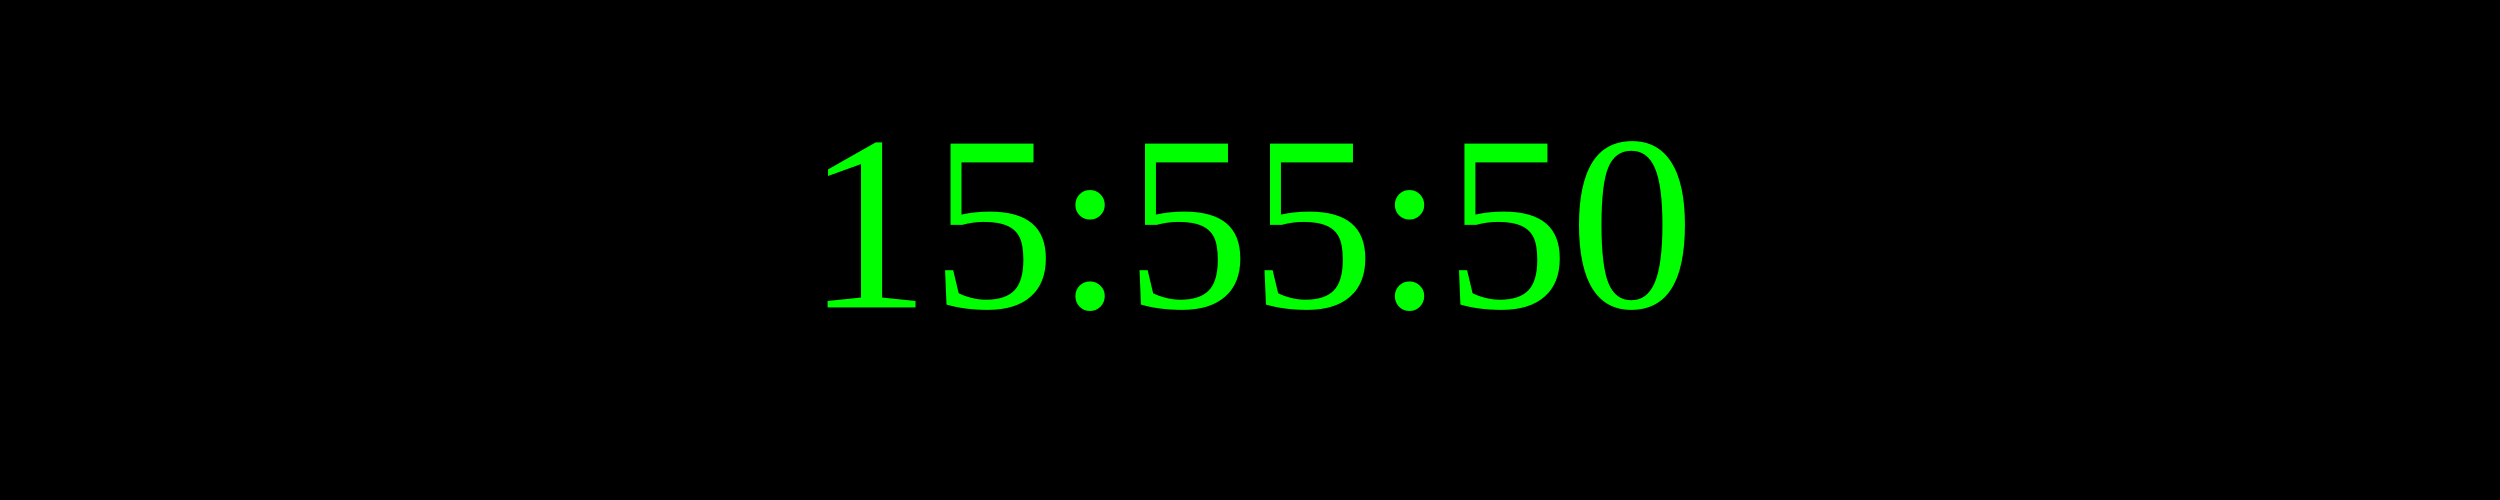
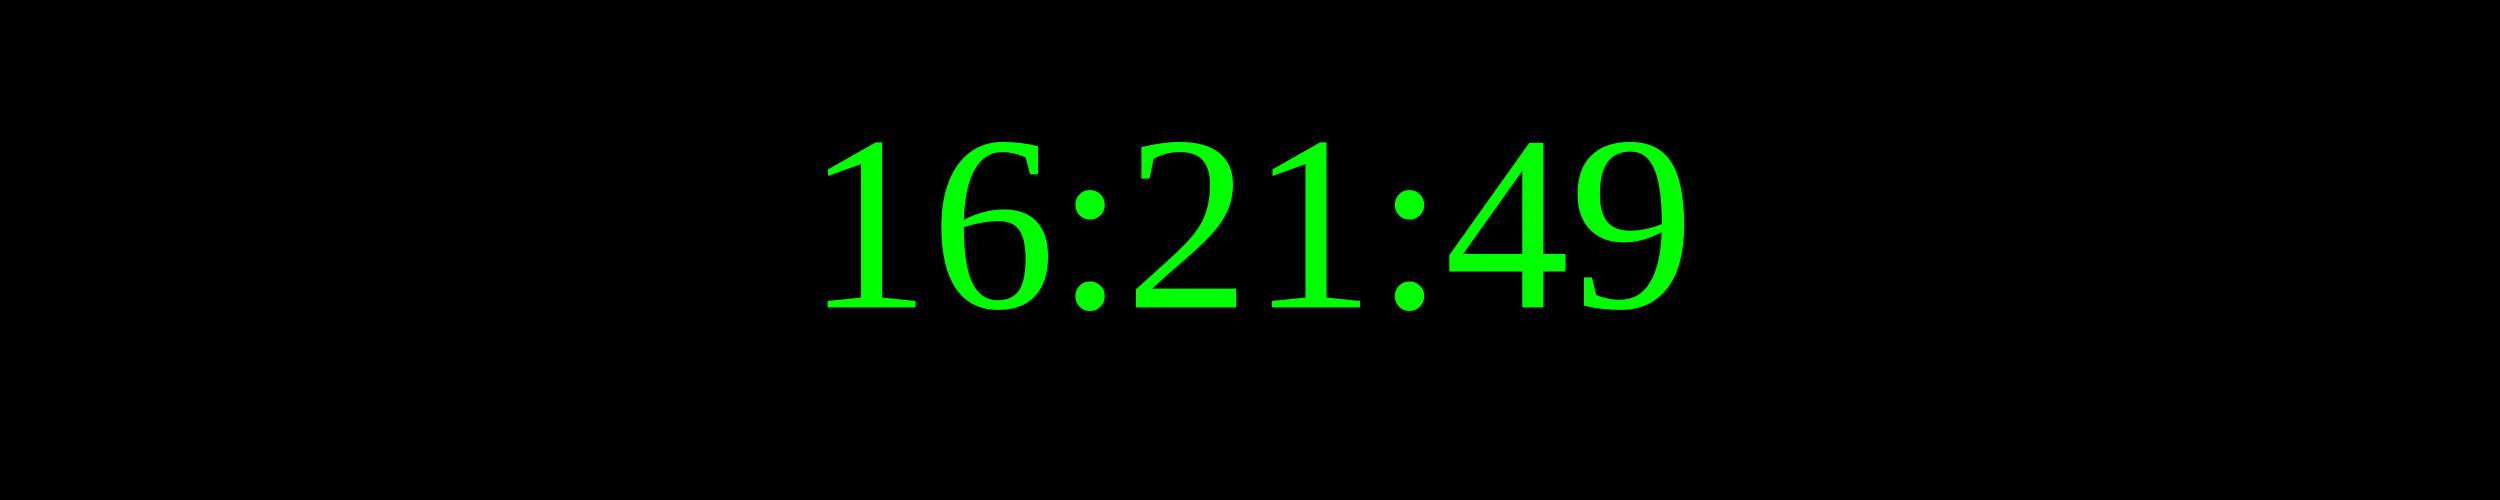
<svg xmlns="http://www.w3.org/2000/svg" width="250" height="50">
  <rect width="100%" height="100%" fill="black" />
  <text x="50%" y="50%" font-size="25" fill="lime" text-anchor="middle" dominant-baseline="middle">
- 15:55:50
+ 16:21:49
</text>
</svg>
